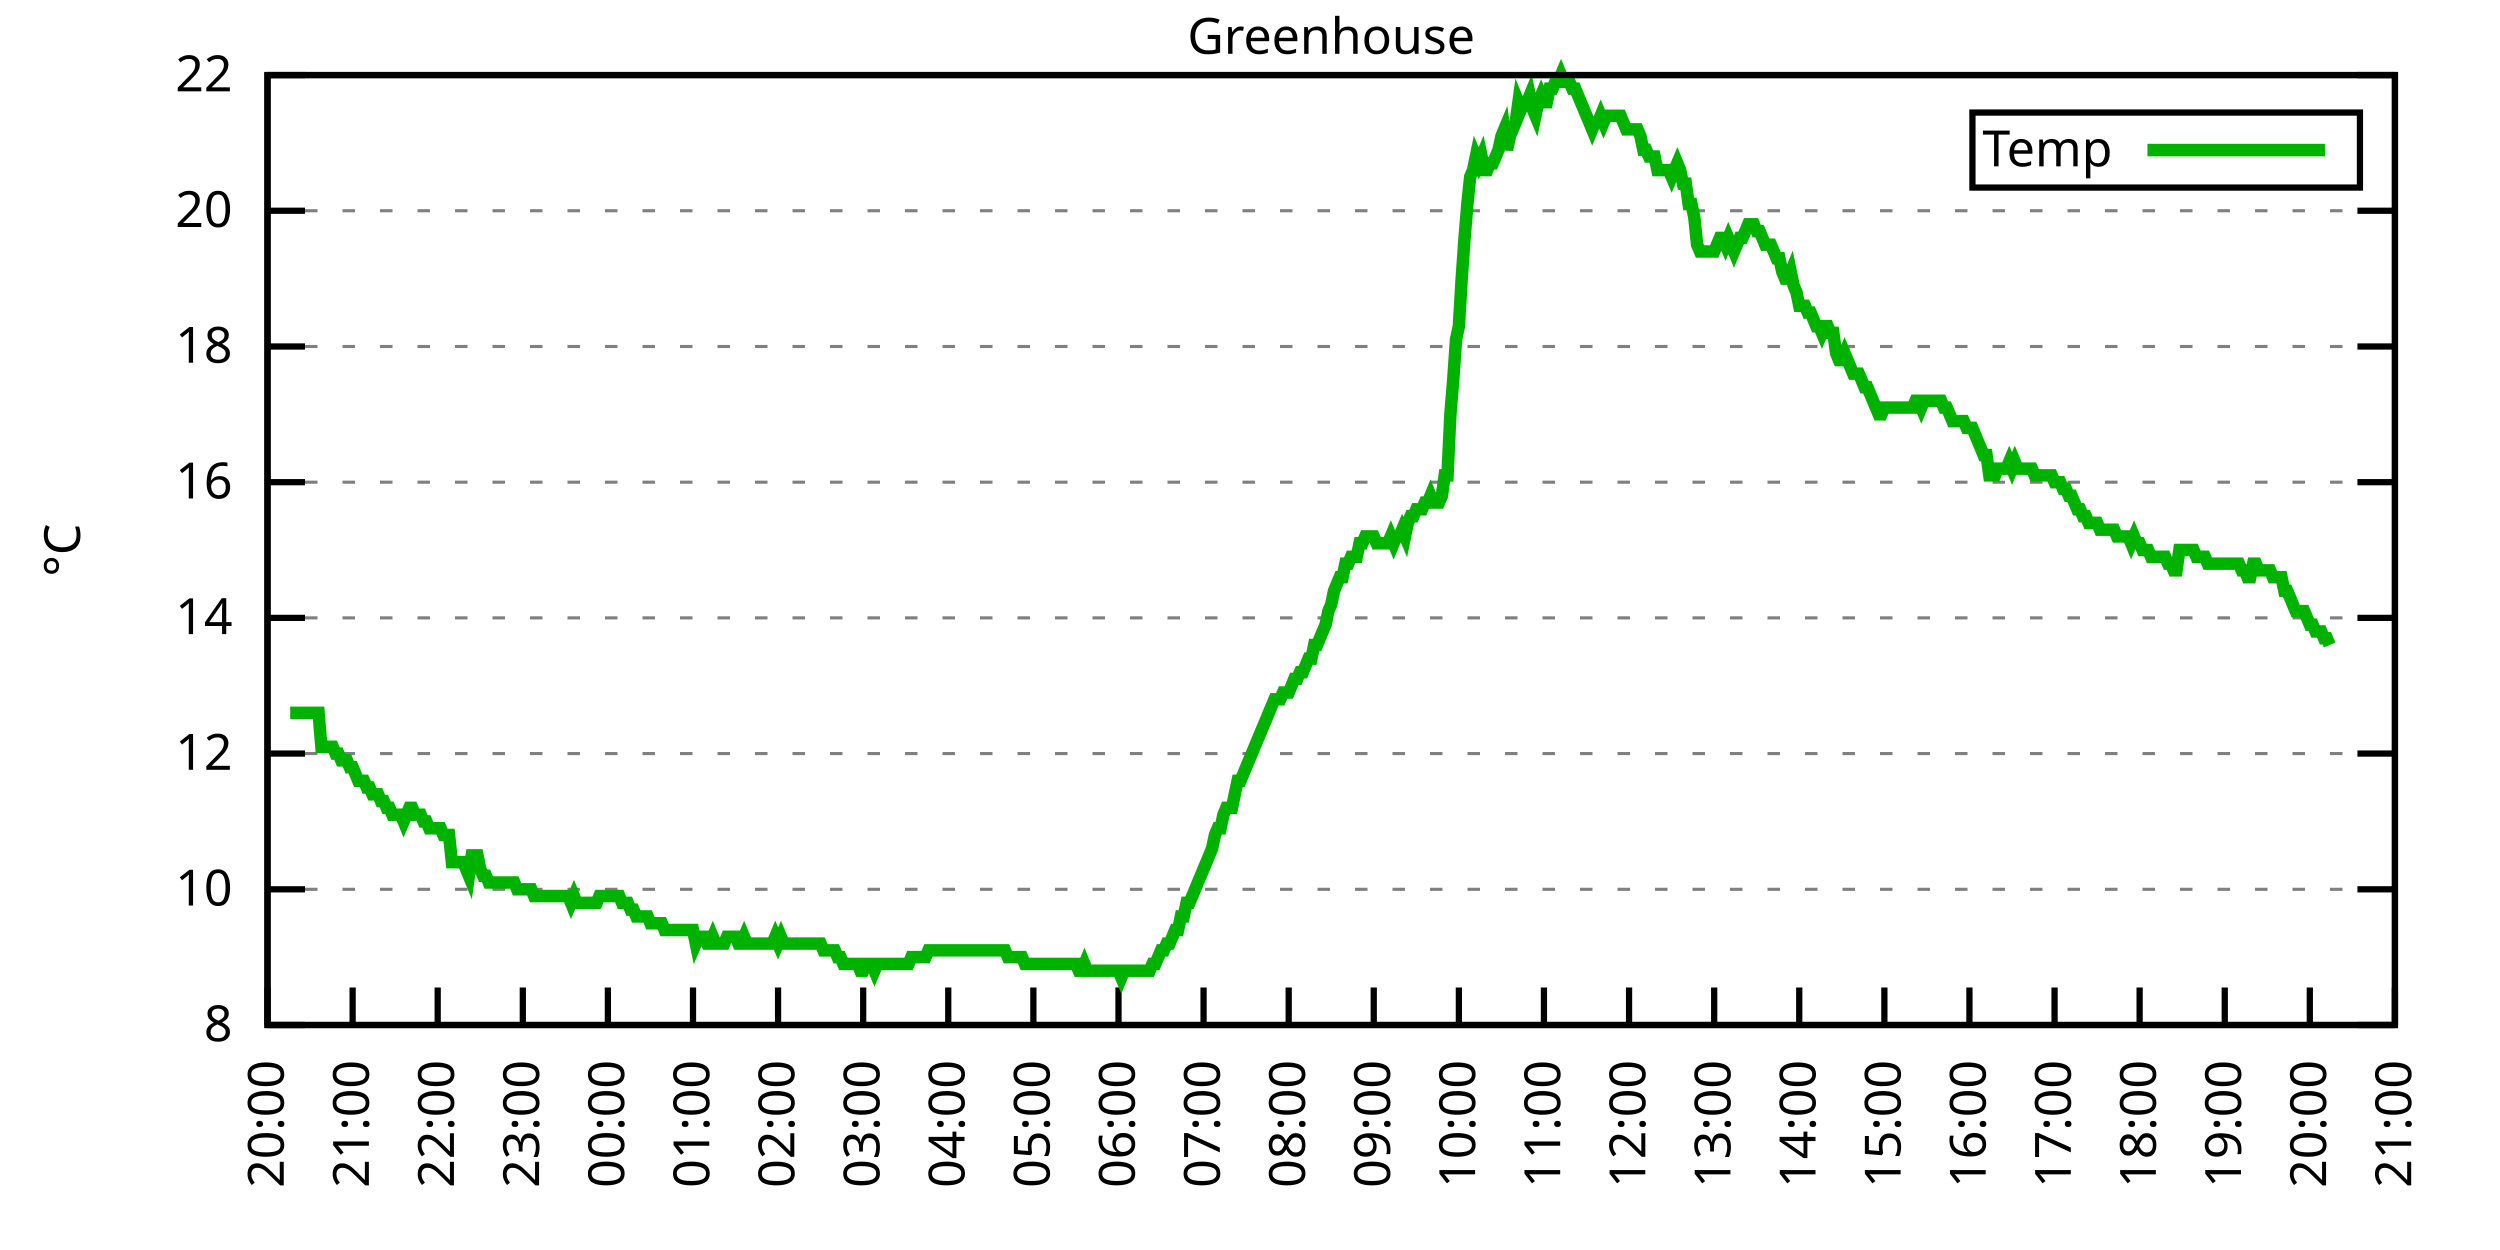
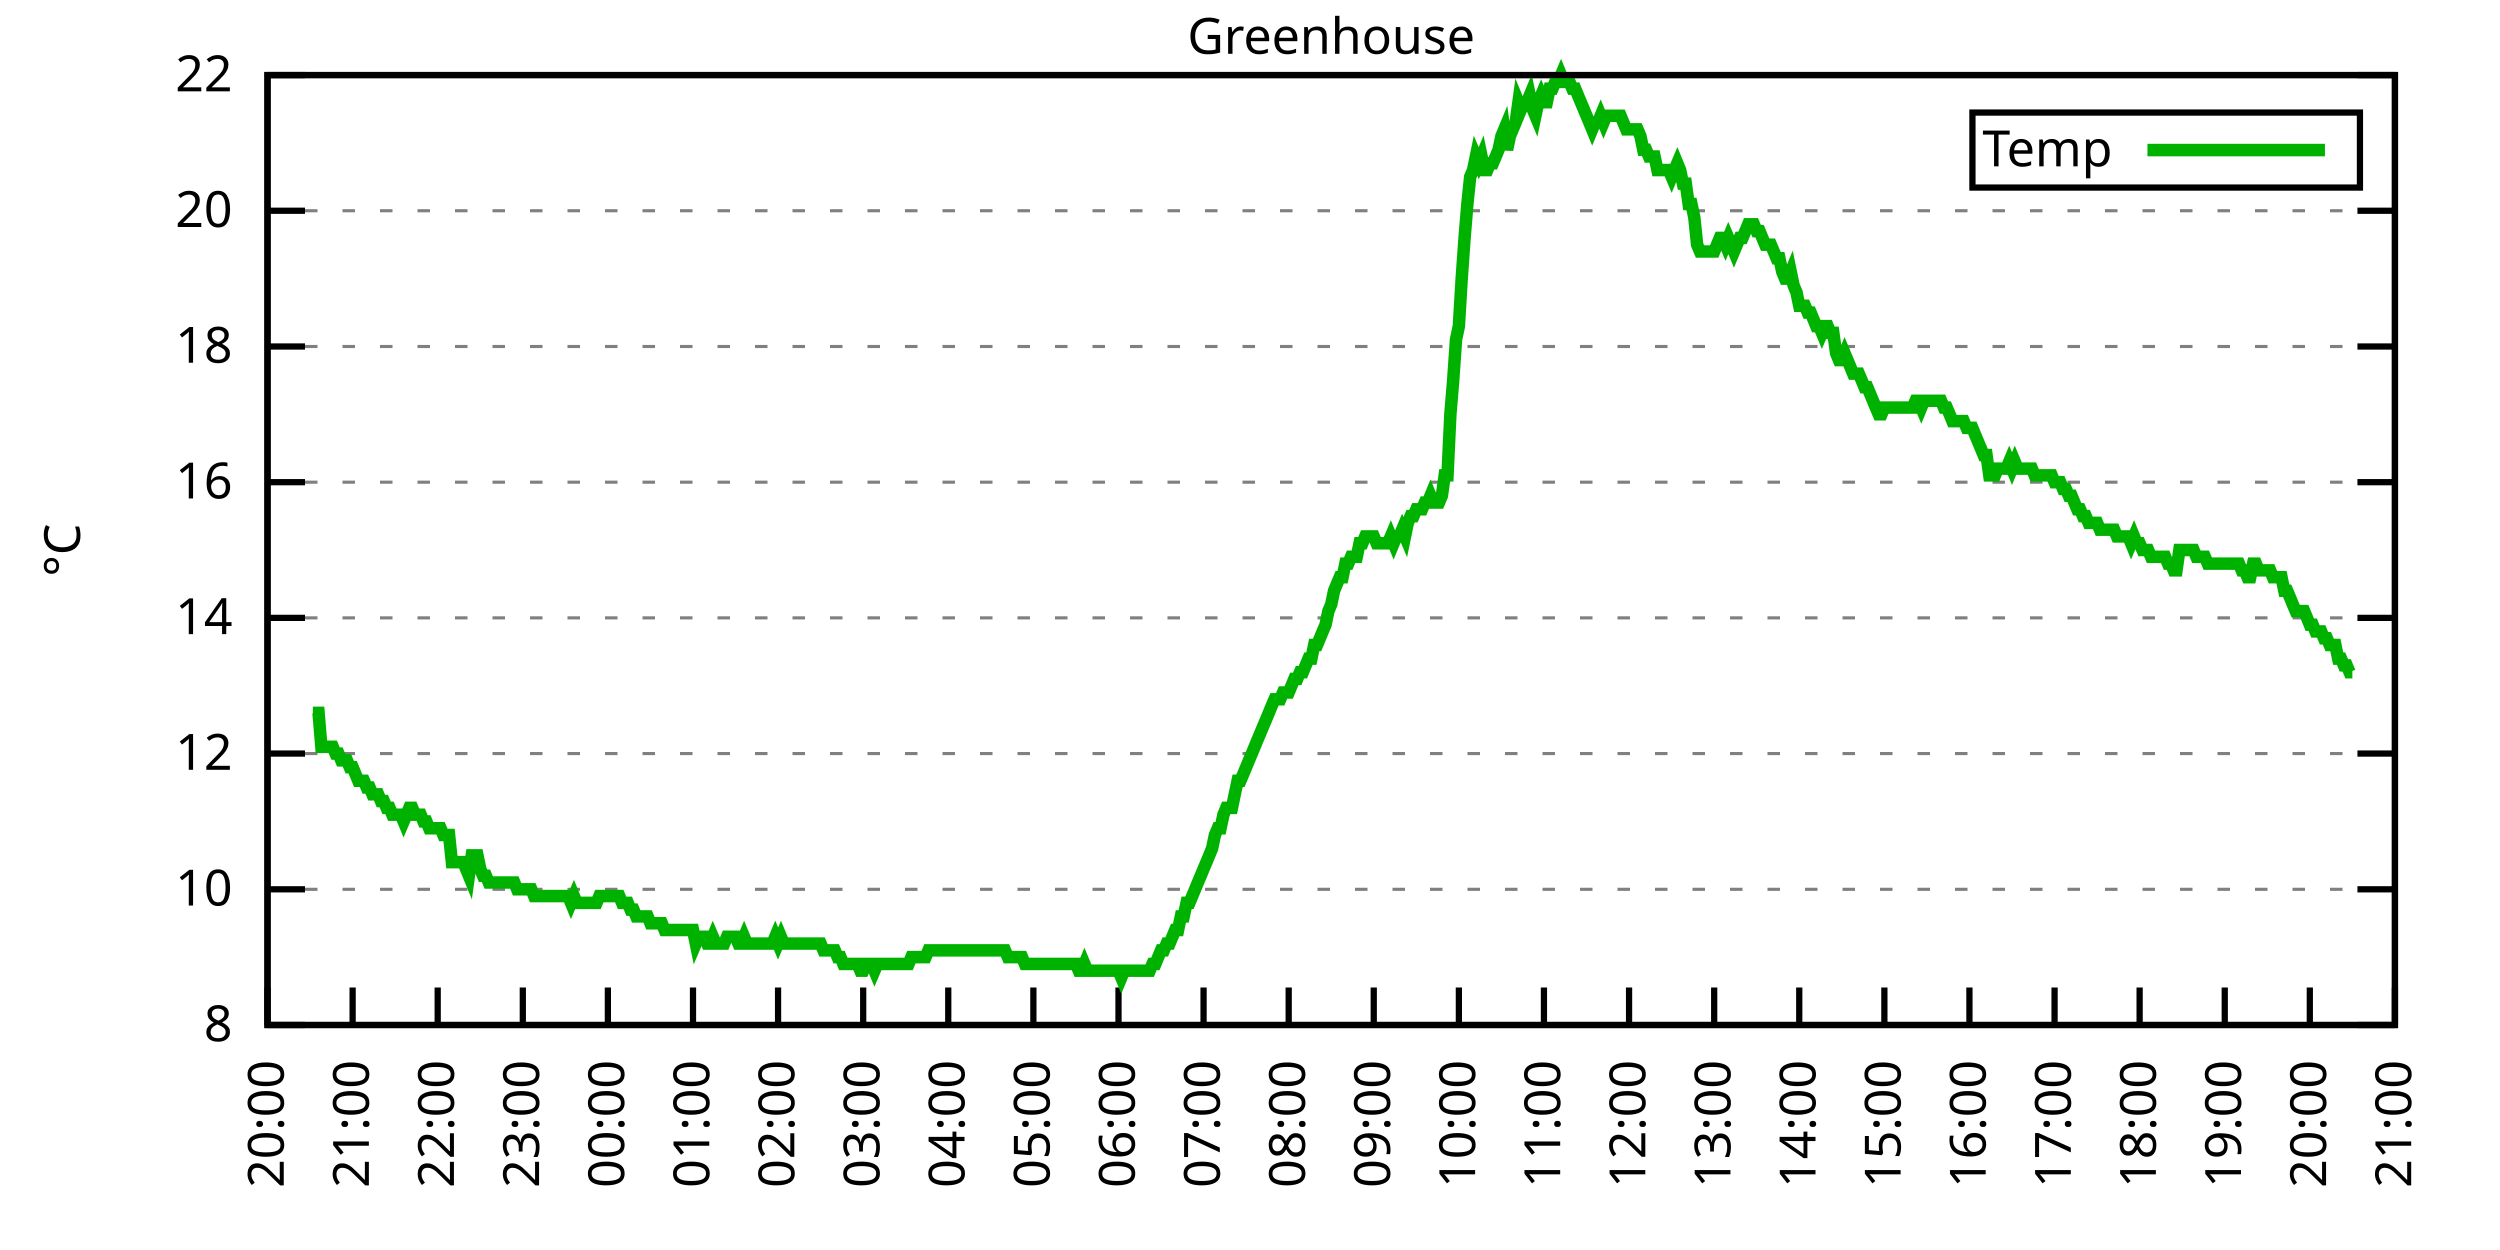
<svg xmlns="http://www.w3.org/2000/svg" xmlns:xlink="http://www.w3.org/1999/xlink" width="400" height="200" viewBox="0 0 400 200">
  <g id="gnuplot_canvas">
    <rect x="0" y="0" width="400" height="200" fill="none" />
    <defs>
      <circle id="gpDot" r="0.5" stroke-width="0.5" stroke="currentColor" />
      <path id="gpPt0" stroke-width="0.333" stroke="currentColor" d="M-1,0 h2 M0,-1 v2" />
      <path id="gpPt1" stroke-width="0.333" stroke="currentColor" d="M-1,-1 L1,1 M1,-1 L-1,1" />
      <path id="gpPt2" stroke-width="0.333" stroke="currentColor" d="M-1,0 L1,0 M0,-1 L0,1 M-1,-1 L1,1 M-1,1 L1,-1" />
      <rect id="gpPt3" stroke-width="0.333" stroke="currentColor" x="-1" y="-1" width="2" height="2" />
      <rect id="gpPt4" stroke-width="0.333" stroke="currentColor" fill="currentColor" x="-1" y="-1" width="2" height="2" />
      <circle id="gpPt5" stroke-width="0.333" stroke="currentColor" cx="0" cy="0" r="1" />
      <use xlink:href="#gpPt5" id="gpPt6" fill="currentColor" stroke="none" />
      <path id="gpPt7" stroke-width="0.333" stroke="currentColor" d="M0,-1.33 L-1.33,0.67 L1.33,0.67 z" />
      <use xlink:href="#gpPt7" id="gpPt8" fill="currentColor" stroke="none" />
      <use xlink:href="#gpPt7" id="gpPt9" stroke="currentColor" transform="rotate(180)" />
      <use xlink:href="#gpPt9" id="gpPt10" fill="currentColor" stroke="none" />
      <use xlink:href="#gpPt3" id="gpPt11" stroke="currentColor" transform="rotate(45)" />
      <use xlink:href="#gpPt11" id="gpPt12" fill="currentColor" stroke="none" />
      <path id="gpPt13" stroke-width="0.333" stroke="currentColor" d="M0,1.330 L1.265,0.411 L0.782,-1.067 L-0.782,-1.076 L-1.265,0.411 z" />
      <use xlink:href="#gpPt13" id="gpPt14" fill="currentColor" stroke="none" />
      <filter id="textbox" filterUnits="objectBoundingBox" x="0" y="0" height="1" width="1">
        <feFlood flood-color="white" flood-opacity="1" result="bgnd" />
        <feComposite in="SourceGraphic" in2="bgnd" operator="atop" />
      </filter>
      <filter id="greybox" filterUnits="objectBoundingBox" x="0" y="0" height="1" width="1">
        <feFlood flood-color="lightgrey" flood-opacity="1" result="grey" />
        <feComposite in="SourceGraphic" in2="grey" operator="atop" />
      </filter>
    </defs>
    <g fill="none" color="white" stroke="currentColor" stroke-width="1.00" stroke-linecap="butt" stroke-linejoin="miter">
</g>
    <g fill="none" color="black" stroke="currentColor" stroke-width="1.00" stroke-linecap="butt" stroke-linejoin="miter">
      <g stroke="none" shape-rendering="crispEdges">
        <polygon fill="rgb(255, 255, 255)" points="42.80,164.00 383.18,164.00 383.18,12.02 42.80,12.02 " />
      </g>
    </g>
    <g fill="none" color="black" stroke="currentColor" stroke-width="1.00" stroke-linecap="butt" stroke-linejoin="miter">
</g>
    <g fill="none" color="black" stroke="black" stroke-width="0.50" stroke-linecap="butt" stroke-linejoin="miter">
</g>
    <g fill="none" color="gray" stroke="currentColor" stroke-width="0.50" stroke-linecap="butt" stroke-linejoin="miter">
      <path stroke="gray" stroke-dasharray="2,4" class="gridline" d="M42.80,164.00 L383.19,164.00  " />
    </g>
    <g fill="none" color="gray" stroke="gray" stroke-width="1.00" stroke-linecap="butt" stroke-linejoin="miter">
</g>
    <g fill="none" color="black" stroke="currentColor" stroke-width="1.00" stroke-linecap="butt" stroke-linejoin="miter">
      <path stroke="black" d="M42.80,164.00 L48.80,164.00 M383.19,164.00 L377.19,164.00  " />
      <g transform="translate(37.20,166.60)" stroke="none" fill="black" font-family="Sans" font-size="8.00" text-anchor="end">
        <text>
          <tspan font-family="Sans"> 8</tspan>
        </text>
      </g>
    </g>
    <g fill="none" color="black" stroke="currentColor" stroke-width="1.00" stroke-linecap="butt" stroke-linejoin="miter">
</g>
    <g fill="none" color="black" stroke="black" stroke-width="0.50" stroke-linecap="butt" stroke-linejoin="miter">
</g>
    <g fill="none" color="gray" stroke="currentColor" stroke-width="0.50" stroke-linecap="butt" stroke-linejoin="miter">
      <path stroke="gray" stroke-dasharray="2,4" class="gridline" d="M42.80,142.29 L383.19,142.29  " />
    </g>
    <g fill="none" color="gray" stroke="gray" stroke-width="1.00" stroke-linecap="butt" stroke-linejoin="miter">
</g>
    <g fill="none" color="black" stroke="currentColor" stroke-width="1.00" stroke-linecap="butt" stroke-linejoin="miter">
      <path stroke="black" d="M42.80,142.29 L48.80,142.29 M383.19,142.29 L377.19,142.29  " />
      <g transform="translate(37.20,144.89)" stroke="none" fill="black" font-family="Sans" font-size="8.00" text-anchor="end">
        <text>
          <tspan font-family="Sans"> 10</tspan>
        </text>
      </g>
    </g>
    <g fill="none" color="black" stroke="currentColor" stroke-width="1.00" stroke-linecap="butt" stroke-linejoin="miter">
</g>
    <g fill="none" color="black" stroke="black" stroke-width="0.50" stroke-linecap="butt" stroke-linejoin="miter">
</g>
    <g fill="none" color="gray" stroke="currentColor" stroke-width="0.50" stroke-linecap="butt" stroke-linejoin="miter">
      <path stroke="gray" stroke-dasharray="2,4" class="gridline" d="M42.80,120.57 L383.19,120.57  " />
    </g>
    <g fill="none" color="gray" stroke="gray" stroke-width="1.00" stroke-linecap="butt" stroke-linejoin="miter">
</g>
    <g fill="none" color="black" stroke="currentColor" stroke-width="1.00" stroke-linecap="butt" stroke-linejoin="miter">
      <path stroke="black" d="M42.80,120.57 L48.80,120.57 M383.19,120.57 L377.19,120.57  " />
      <g transform="translate(37.20,123.17)" stroke="none" fill="black" font-family="Sans" font-size="8.00" text-anchor="end">
        <text>
          <tspan font-family="Sans"> 12</tspan>
        </text>
      </g>
    </g>
    <g fill="none" color="black" stroke="currentColor" stroke-width="1.00" stroke-linecap="butt" stroke-linejoin="miter">
</g>
    <g fill="none" color="black" stroke="black" stroke-width="0.50" stroke-linecap="butt" stroke-linejoin="miter">
</g>
    <g fill="none" color="gray" stroke="currentColor" stroke-width="0.50" stroke-linecap="butt" stroke-linejoin="miter">
      <path stroke="gray" stroke-dasharray="2,4" class="gridline" d="M42.80,98.86 L383.19,98.86  " />
    </g>
    <g fill="none" color="gray" stroke="gray" stroke-width="1.00" stroke-linecap="butt" stroke-linejoin="miter">
</g>
    <g fill="none" color="black" stroke="currentColor" stroke-width="1.00" stroke-linecap="butt" stroke-linejoin="miter">
      <path stroke="black" d="M42.80,98.86 L48.80,98.86 M383.19,98.86 L377.19,98.86  " />
      <g transform="translate(37.20,101.46)" stroke="none" fill="black" font-family="Sans" font-size="8.00" text-anchor="end">
        <text>
          <tspan font-family="Sans"> 14</tspan>
        </text>
      </g>
    </g>
    <g fill="none" color="black" stroke="currentColor" stroke-width="1.00" stroke-linecap="butt" stroke-linejoin="miter">
</g>
    <g fill="none" color="black" stroke="black" stroke-width="0.50" stroke-linecap="butt" stroke-linejoin="miter">
</g>
    <g fill="none" color="gray" stroke="currentColor" stroke-width="0.50" stroke-linecap="butt" stroke-linejoin="miter">
      <path stroke="gray" stroke-dasharray="2,4" class="gridline" d="M42.80,77.15 L383.19,77.15  " />
    </g>
    <g fill="none" color="gray" stroke="gray" stroke-width="1.00" stroke-linecap="butt" stroke-linejoin="miter">
</g>
    <g fill="none" color="black" stroke="currentColor" stroke-width="1.00" stroke-linecap="butt" stroke-linejoin="miter">
      <path stroke="black" d="M42.80,77.15 L48.80,77.15 M383.19,77.15 L377.19,77.15  " />
      <g transform="translate(37.20,79.75)" stroke="none" fill="black" font-family="Sans" font-size="8.00" text-anchor="end">
        <text>
          <tspan font-family="Sans"> 16</tspan>
        </text>
      </g>
    </g>
    <g fill="none" color="black" stroke="currentColor" stroke-width="1.00" stroke-linecap="butt" stroke-linejoin="miter">
</g>
    <g fill="none" color="black" stroke="black" stroke-width="0.50" stroke-linecap="butt" stroke-linejoin="miter">
</g>
    <g fill="none" color="gray" stroke="currentColor" stroke-width="0.50" stroke-linecap="butt" stroke-linejoin="miter">
      <path stroke="gray" stroke-dasharray="2,4" class="gridline" d="M42.80,55.44 L383.19,55.44  " />
    </g>
    <g fill="none" color="gray" stroke="gray" stroke-width="1.00" stroke-linecap="butt" stroke-linejoin="miter">
</g>
    <g fill="none" color="black" stroke="currentColor" stroke-width="1.00" stroke-linecap="butt" stroke-linejoin="miter">
      <path stroke="black" d="M42.80,55.44 L48.80,55.44 M383.19,55.44 L377.19,55.44  " />
      <g transform="translate(37.20,58.04)" stroke="none" fill="black" font-family="Sans" font-size="8.00" text-anchor="end">
        <text>
          <tspan font-family="Sans"> 18</tspan>
        </text>
      </g>
    </g>
    <g fill="none" color="black" stroke="currentColor" stroke-width="1.00" stroke-linecap="butt" stroke-linejoin="miter">
</g>
    <g fill="none" color="black" stroke="black" stroke-width="0.50" stroke-linecap="butt" stroke-linejoin="miter">
</g>
    <g fill="none" color="gray" stroke="currentColor" stroke-width="0.50" stroke-linecap="butt" stroke-linejoin="miter">
      <path stroke="gray" stroke-dasharray="2,4" class="gridline" d="M42.80,33.72 L383.19,33.72  " />
    </g>
    <g fill="none" color="gray" stroke="gray" stroke-width="1.00" stroke-linecap="butt" stroke-linejoin="miter">
</g>
    <g fill="none" color="black" stroke="currentColor" stroke-width="1.00" stroke-linecap="butt" stroke-linejoin="miter">
      <path stroke="black" d="M42.80,33.72 L48.80,33.72 M383.19,33.72 L377.19,33.72  " />
      <g transform="translate(37.20,36.32)" stroke="none" fill="black" font-family="Sans" font-size="8.00" text-anchor="end">
        <text>
          <tspan font-family="Sans"> 20</tspan>
        </text>
      </g>
    </g>
    <g fill="none" color="black" stroke="currentColor" stroke-width="1.00" stroke-linecap="butt" stroke-linejoin="miter">
</g>
    <g fill="none" color="black" stroke="black" stroke-width="0.50" stroke-linecap="butt" stroke-linejoin="miter">
</g>
    <g fill="none" color="gray" stroke="currentColor" stroke-width="0.50" stroke-linecap="butt" stroke-linejoin="miter">
      <path stroke="gray" stroke-dasharray="2,4" class="gridline" d="M42.80,12.01 L383.19,12.01  " />
    </g>
    <g fill="none" color="gray" stroke="gray" stroke-width="1.00" stroke-linecap="butt" stroke-linejoin="miter">
</g>
    <g fill="none" color="black" stroke="currentColor" stroke-width="1.00" stroke-linecap="butt" stroke-linejoin="miter">
      <path stroke="black" d="M42.80,12.01 L48.80,12.01 M383.19,12.01 L377.19,12.01  " />
      <g transform="translate(37.20,14.61)" stroke="none" fill="black" font-family="Sans" font-size="8.00" text-anchor="end">
        <text>
          <tspan font-family="Sans"> 22</tspan>
        </text>
      </g>
    </g>
    <g fill="none" color="black" stroke="currentColor" stroke-width="1.00" stroke-linecap="butt" stroke-linejoin="miter">
      <path stroke="black" d="M42.80,164.00 L42.80,158.00  " />
      <g transform="translate(45.40,169.60) rotate(270.00)" stroke="none" fill="black" font-family="Sans" font-size="8.00" text-anchor="end">
        <text>
          <tspan font-family="Sans">20:00</tspan>
        </text>
      </g>
    </g>
    <g fill="none" color="black" stroke="currentColor" stroke-width="1.00" stroke-linecap="butt" stroke-linejoin="miter">
      <path stroke="black" d="M56.42,164.00 L56.42,158.00  " />
      <g transform="translate(59.02,169.60) rotate(270.00)" stroke="none" fill="black" font-family="Sans" font-size="8.00" text-anchor="end">
        <text>
          <tspan font-family="Sans">21:00</tspan>
        </text>
      </g>
    </g>
    <g fill="none" color="black" stroke="currentColor" stroke-width="1.00" stroke-linecap="butt" stroke-linejoin="miter">
      <path stroke="black" d="M70.03,164.00 L70.03,158.00  " />
      <g transform="translate(72.63,169.60) rotate(270.00)" stroke="none" fill="black" font-family="Sans" font-size="8.00" text-anchor="end">
        <text>
          <tspan font-family="Sans">22:00</tspan>
        </text>
      </g>
    </g>
    <g fill="none" color="black" stroke="currentColor" stroke-width="1.00" stroke-linecap="butt" stroke-linejoin="miter">
      <path stroke="black" d="M83.65,164.00 L83.65,158.00  " />
      <g transform="translate(86.25,169.60) rotate(270.00)" stroke="none" fill="black" font-family="Sans" font-size="8.00" text-anchor="end">
        <text>
          <tspan font-family="Sans">23:00</tspan>
        </text>
      </g>
    </g>
    <g fill="none" color="black" stroke="currentColor" stroke-width="1.00" stroke-linecap="butt" stroke-linejoin="miter">
      <path stroke="black" d="M97.26,164.00 L97.26,158.00  " />
      <g transform="translate(99.86,169.60) rotate(270.00)" stroke="none" fill="black" font-family="Sans" font-size="8.00" text-anchor="end">
        <text>
          <tspan font-family="Sans">00:00</tspan>
        </text>
      </g>
    </g>
    <g fill="none" color="black" stroke="currentColor" stroke-width="1.00" stroke-linecap="butt" stroke-linejoin="miter">
      <path stroke="black" d="M110.88,164.00 L110.88,158.00  " />
      <g transform="translate(113.48,169.60) rotate(270.00)" stroke="none" fill="black" font-family="Sans" font-size="8.00" text-anchor="end">
        <text>
          <tspan font-family="Sans">01:00</tspan>
        </text>
      </g>
    </g>
    <g fill="none" color="black" stroke="currentColor" stroke-width="1.00" stroke-linecap="butt" stroke-linejoin="miter">
      <path stroke="black" d="M124.49,164.00 L124.49,158.00  " />
      <g transform="translate(127.09,169.60) rotate(270.00)" stroke="none" fill="black" font-family="Sans" font-size="8.00" text-anchor="end">
        <text>
          <tspan font-family="Sans">02:00</tspan>
        </text>
      </g>
    </g>
    <g fill="none" color="black" stroke="currentColor" stroke-width="1.00" stroke-linecap="butt" stroke-linejoin="miter">
      <path stroke="black" d="M138.11,164.00 L138.11,158.00  " />
      <g transform="translate(140.71,169.60) rotate(270.00)" stroke="none" fill="black" font-family="Sans" font-size="8.00" text-anchor="end">
        <text>
          <tspan font-family="Sans">03:00</tspan>
        </text>
      </g>
    </g>
    <g fill="none" color="black" stroke="currentColor" stroke-width="1.00" stroke-linecap="butt" stroke-linejoin="miter">
      <path stroke="black" d="M151.72,164.00 L151.72,158.00  " />
      <g transform="translate(154.32,169.60) rotate(270.00)" stroke="none" fill="black" font-family="Sans" font-size="8.00" text-anchor="end">
        <text>
          <tspan font-family="Sans">04:00</tspan>
        </text>
      </g>
    </g>
    <g fill="none" color="black" stroke="currentColor" stroke-width="1.00" stroke-linecap="butt" stroke-linejoin="miter">
      <path stroke="black" d="M165.34,164.00 L165.34,158.00  " />
      <g transform="translate(167.94,169.60) rotate(270.00)" stroke="none" fill="black" font-family="Sans" font-size="8.00" text-anchor="end">
        <text>
          <tspan font-family="Sans">05:00</tspan>
        </text>
      </g>
    </g>
    <g fill="none" color="black" stroke="currentColor" stroke-width="1.00" stroke-linecap="butt" stroke-linejoin="miter">
      <path stroke="black" d="M178.96,164.00 L178.96,158.00  " />
      <g transform="translate(181.56,169.60) rotate(270.00)" stroke="none" fill="black" font-family="Sans" font-size="8.00" text-anchor="end">
        <text>
          <tspan font-family="Sans">06:00</tspan>
        </text>
      </g>
    </g>
    <g fill="none" color="black" stroke="currentColor" stroke-width="1.00" stroke-linecap="butt" stroke-linejoin="miter">
      <path stroke="black" d="M192.57,164.00 L192.57,158.00  " />
      <g transform="translate(195.17,169.60) rotate(270.00)" stroke="none" fill="black" font-family="Sans" font-size="8.00" text-anchor="end">
        <text>
          <tspan font-family="Sans">07:00</tspan>
        </text>
      </g>
    </g>
    <g fill="none" color="black" stroke="currentColor" stroke-width="1.00" stroke-linecap="butt" stroke-linejoin="miter">
      <path stroke="black" d="M206.19,164.00 L206.19,158.00  " />
      <g transform="translate(208.79,169.60) rotate(270.00)" stroke="none" fill="black" font-family="Sans" font-size="8.00" text-anchor="end">
        <text>
          <tspan font-family="Sans">08:00</tspan>
        </text>
      </g>
    </g>
    <g fill="none" color="black" stroke="currentColor" stroke-width="1.00" stroke-linecap="butt" stroke-linejoin="miter">
      <path stroke="black" d="M219.80,164.00 L219.80,158.00  " />
      <g transform="translate(222.40,169.60) rotate(270.00)" stroke="none" fill="black" font-family="Sans" font-size="8.00" text-anchor="end">
        <text>
          <tspan font-family="Sans">09:00</tspan>
        </text>
      </g>
    </g>
    <g fill="none" color="black" stroke="currentColor" stroke-width="1.00" stroke-linecap="butt" stroke-linejoin="miter">
      <path stroke="black" d="M233.42,164.00 L233.42,158.00  " />
      <g transform="translate(236.02,169.60) rotate(270.00)" stroke="none" fill="black" font-family="Sans" font-size="8.00" text-anchor="end">
        <text>
          <tspan font-family="Sans">10:00</tspan>
        </text>
      </g>
    </g>
    <g fill="none" color="black" stroke="currentColor" stroke-width="1.00" stroke-linecap="butt" stroke-linejoin="miter">
      <path stroke="black" d="M247.03,164.00 L247.03,158.00  " />
      <g transform="translate(249.63,169.60) rotate(270.00)" stroke="none" fill="black" font-family="Sans" font-size="8.00" text-anchor="end">
        <text>
          <tspan font-family="Sans">11:00</tspan>
        </text>
      </g>
    </g>
    <g fill="none" color="black" stroke="currentColor" stroke-width="1.00" stroke-linecap="butt" stroke-linejoin="miter">
      <path stroke="black" d="M260.65,164.00 L260.65,158.00  " />
      <g transform="translate(263.25,169.60) rotate(270.00)" stroke="none" fill="black" font-family="Sans" font-size="8.00" text-anchor="end">
        <text>
          <tspan font-family="Sans">12:00</tspan>
        </text>
      </g>
    </g>
    <g fill="none" color="black" stroke="currentColor" stroke-width="1.00" stroke-linecap="butt" stroke-linejoin="miter">
      <path stroke="black" d="M274.27,164.00 L274.27,158.00  " />
      <g transform="translate(276.87,169.60) rotate(270.00)" stroke="none" fill="black" font-family="Sans" font-size="8.00" text-anchor="end">
        <text>
          <tspan font-family="Sans">13:00</tspan>
        </text>
      </g>
    </g>
    <g fill="none" color="black" stroke="currentColor" stroke-width="1.00" stroke-linecap="butt" stroke-linejoin="miter">
      <path stroke="black" d="M287.88,164.00 L287.88,158.00  " />
      <g transform="translate(290.48,169.60) rotate(270.00)" stroke="none" fill="black" font-family="Sans" font-size="8.00" text-anchor="end">
        <text>
          <tspan font-family="Sans">14:00</tspan>
        </text>
      </g>
    </g>
    <g fill="none" color="black" stroke="currentColor" stroke-width="1.00" stroke-linecap="butt" stroke-linejoin="miter">
      <path stroke="black" d="M301.50,164.00 L301.50,158.00  " />
      <g transform="translate(304.10,169.60) rotate(270.00)" stroke="none" fill="black" font-family="Sans" font-size="8.00" text-anchor="end">
        <text>
          <tspan font-family="Sans">15:00</tspan>
        </text>
      </g>
    </g>
    <g fill="none" color="black" stroke="currentColor" stroke-width="1.00" stroke-linecap="butt" stroke-linejoin="miter">
      <path stroke="black" d="M315.11,164.00 L315.11,158.00  " />
      <g transform="translate(317.71,169.60) rotate(270.00)" stroke="none" fill="black" font-family="Sans" font-size="8.00" text-anchor="end">
        <text>
          <tspan font-family="Sans">16:00</tspan>
        </text>
      </g>
    </g>
    <g fill="none" color="black" stroke="currentColor" stroke-width="1.00" stroke-linecap="butt" stroke-linejoin="miter">
      <path stroke="black" d="M328.73,164.00 L328.73,158.00  " />
      <g transform="translate(331.33,169.60) rotate(270.00)" stroke="none" fill="black" font-family="Sans" font-size="8.00" text-anchor="end">
        <text>
          <tspan font-family="Sans">17:00</tspan>
        </text>
      </g>
    </g>
    <g fill="none" color="black" stroke="currentColor" stroke-width="1.00" stroke-linecap="butt" stroke-linejoin="miter">
      <path stroke="black" d="M342.34,164.00 L342.34,158.00  " />
      <g transform="translate(344.94,169.60) rotate(270.00)" stroke="none" fill="black" font-family="Sans" font-size="8.00" text-anchor="end">
        <text>
          <tspan font-family="Sans">18:00</tspan>
        </text>
      </g>
    </g>
    <g fill="none" color="black" stroke="currentColor" stroke-width="1.00" stroke-linecap="butt" stroke-linejoin="miter">
      <path stroke="black" d="M355.96,164.00 L355.96,158.00  " />
      <g transform="translate(358.56,169.60) rotate(270.00)" stroke="none" fill="black" font-family="Sans" font-size="8.00" text-anchor="end">
        <text>
          <tspan font-family="Sans">19:00</tspan>
        </text>
      </g>
    </g>
    <g fill="none" color="black" stroke="currentColor" stroke-width="1.00" stroke-linecap="butt" stroke-linejoin="miter">
      <path stroke="black" d="M369.57,164.00 L369.57,158.00  " />
      <g transform="translate(372.17,169.60) rotate(270.00)" stroke="none" fill="black" font-family="Sans" font-size="8.00" text-anchor="end">
        <text>
          <tspan font-family="Sans">20:00</tspan>
        </text>
      </g>
    </g>
    <g fill="none" color="black" stroke="currentColor" stroke-width="1.00" stroke-linecap="butt" stroke-linejoin="miter">
      <path stroke="black" d="M383.19,164.00 L383.19,158.00  " />
      <g transform="translate(385.79,169.60) rotate(270.00)" stroke="none" fill="black" font-family="Sans" font-size="8.00" text-anchor="end">
        <text>
          <tspan font-family="Sans">21:00</tspan>
        </text>
      </g>
    </g>
    <g fill="none" color="black" stroke="currentColor" stroke-width="1.00" stroke-linecap="butt" stroke-linejoin="miter">
</g>
    <g fill="none" color="black" stroke="currentColor" stroke-width="1.00" stroke-linecap="butt" stroke-linejoin="miter">
      <path stroke="black" d="M42.80,12.01 L42.80,164.00 L383.19,164.00 L383.19,12.01 L42.80,12.01 Z  " />
    </g>
    <g fill="none" color="black" stroke="currentColor" stroke-width="1.00" stroke-linecap="butt" stroke-linejoin="miter">
</g>
    <g fill="none" color="black" stroke="currentColor" stroke-width="1.00" stroke-linecap="butt" stroke-linejoin="miter">
      <path stroke="black" d="M315.59,30.01 L315.59,18.01 L377.59,18.01 L377.59,30.01 L315.59,30.01 Z  " />
    </g>
    <g id="Greenhouse_plot_1">
      <g fill="none" color="white" stroke="black" stroke-width="2.00" stroke-linecap="butt" stroke-linejoin="miter">
</g>
      <g fill="none" color="black" stroke="currentColor" stroke-width="2.00" stroke-linecap="butt" stroke-linejoin="miter">
        <g transform="translate(337.99,26.61)" stroke="none" fill="black" font-family="Sans" font-size="8.00" text-anchor="end">
          <text>
            <tspan font-family="Sans">Temp</tspan>
          </text>
        </g>
      </g>
      <g fill="none" color="black" stroke="currentColor" stroke-width="2.00" stroke-linecap="butt" stroke-linejoin="miter">
-         <path stroke="rgb(  0, 178,   0)" d="M343.59,24.01 L371.99,24.01 M46.43,114.06 L46.88,114.06 L47.34,114.06 L47.79,114.06 L48.25,114.06 L48.70,114.06   L49.15,114.06 L49.61,114.06 L50.06,114.06 L50.52,114.06 L50.97,114.06 L51.42,119.49 L51.88,119.49 L52.33,119.49   L52.78,119.49 L53.24,119.49 L53.69,120.57 L54.15,120.57 L54.60,121.66 L55.05,121.66 L55.51,121.66 L55.96,122.75   L56.42,122.75 L56.87,123.83 L57.32,124.92 L57.78,124.92 L58.23,124.92 L58.68,126.00 L59.14,126.00 L59.59,127.09   L60.05,127.09 L60.50,127.09 L60.95,128.17 L61.41,128.17 L61.86,129.26 L62.32,129.26 L62.77,130.35 L63.22,130.35   L63.68,130.35 L64.13,130.35 L64.58,131.43 L65.04,130.35 L65.49,129.26 L65.95,129.26 L66.40,130.35 L66.85,130.35   L67.31,130.35 L67.76,131.43 L68.22,131.43 L68.67,132.52 L69.12,132.52 L69.58,132.52 L70.03,132.52 L70.49,132.52   L70.94,133.60 L71.39,133.60 L71.85,133.60 L72.30,137.94 L72.75,137.94 L73.21,137.94 L73.66,137.94 L74.12,137.94   L74.57,139.03 L75.02,140.12 L75.48,136.86 L75.93,136.86 L76.39,136.86 L76.84,139.03 L77.29,140.12 L77.75,140.12   L78.20,141.20 L78.65,141.20 L79.11,141.20 L79.56,141.20 L80.02,141.20 L80.47,141.20 L80.92,141.20 L81.38,141.20   L81.83,141.20 L82.29,141.20 L82.74,142.29 L83.19,142.29 L83.65,142.29 L84.10,142.29 L84.55,142.29 L85.01,142.29   L85.46,143.37 L85.92,143.37 L86.37,143.37 L86.82,143.37 L87.28,143.37 L87.73,143.37 L88.19,143.37 L88.64,143.37   L89.09,143.37 L89.55,143.37 L90.00,143.37 L90.45,143.37 L90.91,143.37 L91.36,144.46 L91.82,143.37 L92.27,144.46   L92.72,144.46 L93.18,144.46 L93.63,144.46 L94.09,144.46 L94.54,144.46 L94.99,144.46 L95.45,144.46 L95.90,143.37   L96.35,143.37 L96.81,143.37 L97.26,143.37 L97.72,143.37 L98.17,143.37 L98.62,143.37 L99.08,143.37 L99.53,144.46   L99.99,144.46 L100.44,144.46 L100.89,145.54 L101.35,145.54 L101.80,146.63 L102.25,146.63 L102.71,146.63 L103.16,146.63   L103.62,146.63 L104.07,147.72 L104.52,147.72 L104.98,147.72 L105.43,147.72 L105.89,147.72 L106.34,148.80 L106.79,148.80   L107.25,148.80 L107.70,148.80 L108.15,148.80 L108.61,148.80 L109.06,148.80 L109.52,148.80 L109.97,148.80 L110.42,148.80   L110.88,148.80 L111.33,150.97 L111.79,149.89 L112.24,149.89 L112.69,149.89 L113.15,150.97 L113.60,150.97 L114.05,149.89   L114.51,150.97 L114.96,150.97 L115.42,150.97 L115.87,150.97 L116.32,149.89 L116.78,149.89 L117.23,149.89 L117.69,149.89   L118.14,150.97 L118.59,150.97 L119.05,149.89 L119.50,150.97 L119.96,150.97 L120.41,150.97 L120.86,150.97 L121.32,150.97   L121.77,150.97 L122.22,150.97 L122.68,150.97 L123.13,150.97 L123.59,150.97 L124.04,149.89 L124.49,150.97 L124.95,149.89   L125.40,150.97 L125.86,150.97 L126.31,150.97 L126.76,150.97 L127.22,150.97 L127.67,150.97 L128.12,150.97 L128.58,150.97   L129.03,150.97 L129.49,150.97 L129.94,150.97 L130.39,150.97 L130.85,150.97 L131.30,150.97 L131.76,152.06 L132.21,152.06   L132.66,152.06 L133.12,152.06 L133.57,152.06 L134.02,153.14 L134.48,153.14 L134.93,154.23 L135.39,154.23 L135.84,154.23   L136.29,154.23 L136.75,154.23 L137.20,154.23 L137.66,155.31 L138.11,155.31 L138.56,154.23 L139.02,154.23 L139.47,154.23   L139.92,155.31 L140.38,154.23 L140.83,154.23 L141.29,154.23 L141.74,154.23 L142.19,154.23 L142.65,154.23 L143.10,154.23   L143.56,154.23 L144.01,154.23 L144.46,154.23 L144.92,154.23 L145.37,154.23 L145.82,153.14 L146.28,153.14 L146.73,153.14   L147.19,153.14 L147.64,153.14 L148.09,153.14 L148.55,152.06 L149.00,152.06 L149.46,152.06 L149.91,152.06 L150.36,152.06   L150.82,152.06 L151.27,152.06 L151.72,152.06 L152.18,152.06 L152.63,152.06 L153.09,152.06 L153.54,152.06 L153.99,152.06   L154.45,152.06 L154.90,152.06 L155.36,152.06 L155.81,152.06 L156.26,152.06 L156.72,152.06 L157.17,152.06 L157.62,152.06   L158.08,152.06 L158.53,152.06 L158.99,152.06 L159.44,152.06 L159.89,152.06 L160.35,152.06 L160.80,152.06 L161.26,153.14   L161.71,153.14 L162.16,153.14 L162.62,153.14 L163.07,153.14 L163.52,153.14 L163.98,154.23 L164.43,154.23 L164.89,154.23   L165.34,154.23 L165.79,154.23 L166.25,154.23 L166.70,154.23 L167.16,154.23 L167.61,154.23 L168.06,154.23 L168.52,154.23   L168.97,154.23 L169.43,154.23 L169.88,154.23 L170.33,154.23 L170.79,154.23 L171.24,154.23 L171.69,154.23 L172.15,154.23   L172.60,155.31 L173.06,155.31 L173.51,154.23 L173.96,155.31 L174.42,155.31 L174.87,155.31 L175.33,155.31 L175.78,155.31   L176.23,155.31 L176.69,155.31 L177.14,155.31 L177.59,155.31 L178.05,155.31 L178.50,155.31 L178.96,155.31 L179.41,156.40   L179.86,155.31 L180.32,155.31 L180.77,155.31 L181.23,155.31 L181.68,155.31 L182.13,155.31 L182.59,155.31 L183.04,155.31   L183.49,155.31 L183.95,155.31 L184.40,154.23 L184.86,154.23 L185.31,153.14 L185.76,152.06 L186.22,152.06 L186.67,150.97   L187.13,150.97 L187.58,149.89 L188.03,148.80 L188.49,148.80 L188.94,146.63 L189.39,146.63 L189.85,144.46 L190.30,144.46   L190.76,143.37 L191.21,142.29 L191.66,141.20 L192.12,140.12 L192.57,139.03 L193.03,137.94 L193.48,136.86 L193.93,135.77   L194.39,133.60 L194.84,132.52 L195.29,132.52 L195.75,130.35 L196.20,129.26 L196.66,129.26 L197.11,129.26 L197.56,127.09   L198.02,124.92 L198.47,124.92 L198.93,123.83 L199.38,122.75 L199.83,121.66 L200.29,120.57 L200.74,119.49 L201.19,118.40   L201.65,117.32 L202.10,116.23 L202.56,115.15 L203.01,114.06 L203.46,112.97 L203.92,111.89 L204.37,111.89 L204.83,111.89   L205.28,110.80 L205.73,110.80 L206.19,110.80 L206.64,109.72 L207.09,108.63 L207.55,108.63 L208.00,107.55 L208.46,107.55   L208.91,106.46 L209.36,105.38 L209.82,105.38 L210.27,103.20 L210.73,103.20 L211.18,102.12 L211.63,101.03 L212.09,99.95   L212.54,97.78 L213.00,96.69 L213.45,94.52 L213.90,93.43 L214.36,92.35 L214.81,92.35 L215.26,90.18 L215.72,90.18   L216.17,89.09 L216.63,89.09 L217.08,89.09 L217.53,86.92 L217.99,86.92 L218.44,85.83 L218.90,85.83 L219.35,85.83   L219.80,85.83 L220.26,86.92 L220.71,86.92 L221.16,86.92 L221.62,86.92 L222.07,86.92 L222.53,85.83 L222.98,86.92   L223.43,85.83 L223.89,85.83 L224.34,84.75 L224.80,85.83 L225.25,83.66 L225.70,82.58 L226.16,82.58 L226.61,81.49   L227.06,81.49 L227.52,81.49 L227.97,80.41 L228.43,80.41 L228.88,79.32 L229.33,80.41 L229.79,80.41 L230.24,80.41   L230.70,79.32 L231.15,76.06 L231.60,76.06 L232.06,66.29 L232.51,60.86 L232.96,54.35 L233.42,52.18 L233.87,44.58   L234.33,38.07 L234.78,32.64 L235.23,28.29 L235.69,27.21 L236.14,25.04 L236.60,26.12 L237.05,25.04 L237.50,27.21   L237.96,27.21 L238.41,26.12 L238.86,26.12 L239.32,25.04 L239.77,23.95 L240.23,21.78 L240.68,20.70 L241.13,23.95   L241.59,21.78 L242.04,20.70 L242.50,19.61 L242.95,16.35 L243.40,17.44 L243.86,16.35 L244.31,16.35 L244.76,15.27   L245.22,17.44 L245.67,18.52 L246.13,16.35 L246.58,15.27 L247.03,16.35 L247.49,16.35 L247.94,14.18 L248.40,14.18   L248.85,13.10 L249.30,13.10 L249.76,12.01 L250.21,13.10 L250.66,13.10 L251.12,13.10 L251.57,14.18 L252.03,14.18   L252.48,15.27 L252.93,16.35 L253.39,17.44 L253.84,18.52 L254.30,19.61 L254.75,20.70 L255.20,19.61 L255.66,19.61   L256.11,18.52 L256.56,19.61 L257.02,18.52 L257.47,18.52 L257.93,18.52 L258.38,18.52 L258.83,18.52 L259.29,18.52   L259.74,19.61 L260.20,20.70 L260.65,20.70 L261.10,20.70 L261.56,20.70 L262.01,20.70 L262.47,21.78 L262.92,23.95   L263.37,23.95 L263.83,25.04 L264.28,25.04 L264.73,25.04 L265.19,27.21 L265.64,27.21 L266.10,27.21 L266.55,27.21   L267.00,27.21 L267.46,28.29 L267.91,27.21 L268.37,26.12 L268.82,27.21 L269.27,29.38 L269.73,29.38 L270.18,32.64   L270.63,32.64 L271.09,34.81 L271.54,39.15 L272.00,40.24 L272.45,40.24 L272.90,40.24 L273.36,40.24 L273.81,40.24   L274.27,40.24 L274.72,39.15 L275.17,38.07 L275.63,38.07 L276.08,39.15 L276.53,38.07 L276.99,39.15 L277.44,40.24   L277.90,39.15 L278.35,38.07 L278.80,38.07 L279.26,36.98 L279.71,35.89 L280.17,35.89 L280.62,35.89 L281.07,36.98   L281.53,36.98 L281.98,38.07 L282.43,39.15 L282.89,39.15 L283.34,39.15 L283.80,40.24 L284.25,41.32 L284.70,41.32   L285.16,43.49 L285.61,44.58 L286.07,44.58 L286.52,43.49 L286.97,45.66 L287.43,46.75 L287.88,48.92 L288.33,48.92   L288.79,48.92 L289.24,50.01 L289.70,50.01 L290.15,51.09 L290.60,52.18 L291.06,52.18 L291.51,53.26 L291.97,52.18   L292.42,52.18 L292.87,53.26 L293.33,53.26 L293.78,56.52 L294.23,57.61 L294.69,57.61 L295.14,56.52 L295.60,57.61   L296.05,58.69 L296.50,59.78 L296.96,59.78 L297.41,59.78 L297.87,60.86 L298.32,61.95 L298.77,61.95 L299.23,63.04   L299.68,64.12 L300.13,65.21 L300.59,66.29 L301.04,66.29 L301.50,65.21 L301.95,65.21 L302.40,65.21 L302.86,65.21   L303.31,65.21 L303.77,65.21 L304.22,65.21 L304.67,65.21 L305.13,65.21 L305.58,65.21 L306.03,65.21 L306.49,64.12   L306.94,64.12 L307.40,65.21 L307.85,64.12 L308.30,64.12 L308.76,64.12 L309.21,64.12 L309.67,64.12 L310.12,64.12   L310.57,64.12 L311.03,65.21 L311.48,65.21 L311.94,66.29 L312.39,67.38 L312.84,67.38 L313.30,67.38 L313.75,67.38   L314.20,67.38 L314.66,68.46 L315.11,68.46 L315.57,68.46 L316.02,69.55 L316.47,70.63 L316.93,71.72 L317.38,72.81   L317.84,72.81 L318.29,76.06 L318.74,76.06 L319.20,76.06 L319.65,74.98 L320.10,74.98 L320.56,74.98 L321.01,74.98   L321.47,73.89 L321.92,74.98 L322.37,73.89 L322.83,74.98 L323.28,74.98 L323.74,74.98 L324.19,74.98 L324.64,74.98   L325.10,74.98 L325.55,76.06 L326.00,76.06 L326.46,76.06 L326.91,76.06 L327.37,76.06 L327.82,76.06 L328.27,76.06   L328.73,77.15 L329.18,77.15 L329.64,77.15 L330.09,78.23 L330.54,78.23 L331.00,79.32 L331.45,79.32 L331.90,80.41   L332.36,81.49 L332.81,81.49 L333.27,82.58 L333.72,82.58 L334.17,83.66 L334.63,83.66 L335.08,83.66 L335.54,83.66   L335.99,84.75 L336.44,84.75 L336.90,84.75 L337.35,84.75 L337.80,84.75 L338.26,84.75 L338.71,85.83 L339.17,85.83   L339.62,85.83 L340.07,85.83 L340.53,85.83 L340.98,86.92 L341.44,85.83 L341.89,86.92 L342.34,86.92 L342.80,88.00   L343.25,88.00 L343.70,88.00 L344.16,89.09 L344.61,89.09 L345.07,89.09 L345.52,89.09 L345.97,89.09 L346.43,89.09   L346.88,90.18 L347.34,90.18 L347.79,91.26 L348.24,91.26 L348.70,88.00 L349.15,88.00 L349.60,88.00 L350.06,88.00   L350.51,88.00 L350.97,88.00 L351.42,89.09 L351.87,89.09 L352.33,89.09 L352.78,89.09 L353.24,90.18 L353.69,90.18   L354.14,90.18 L354.60,90.18 L355.05,90.18 L355.50,90.18 L355.96,90.18 L356.41,90.18 L356.87,90.18 L357.32,90.18   L357.77,90.18 L358.23,90.18 L358.68,91.26 L359.14,91.26 L359.59,92.35 L360.04,92.35 L360.50,90.18 L360.95,90.18   L361.41,91.26 L361.86,91.26 L362.31,91.26 L362.77,91.26 L363.22,91.26 L363.67,92.35 L364.13,92.35 L364.58,92.35   L365.04,92.35 L365.49,94.52 L365.94,94.52 L366.40,95.60 L366.85,96.69 L367.31,97.78 L367.76,97.78 L368.21,97.78   L368.67,97.78 L369.12,98.86 L369.57,99.95 L370.03,99.95 L370.48,101.03 L370.94,101.03 L371.39,101.03 L371.84,102.12   L372.30,102.12 L372.75,103.20  " />
+         <path stroke="rgb(  0, 178,   0)" d="M343.59,24.01 L371.99,24.01 M50.06,114.06 L50.52,114.06 L50.97,114.06 L51.42,119.49 L51.88,119.49 L52.33,119.49   L52.78,119.49 L53.24,119.49 L53.69,120.57 L54.15,120.57 L54.60,121.66 L55.05,121.66 L55.51,121.66 L55.96,122.75   L56.42,122.75 L56.87,123.83 L57.32,124.92 L57.78,124.92 L58.23,124.92 L58.68,126.00 L59.14,126.00 L59.59,127.09   L60.05,127.09 L60.50,127.09 L60.95,128.17 L61.41,128.17 L61.86,129.26 L62.32,129.26 L62.77,130.35 L63.22,130.35   L63.68,130.35 L64.13,130.35 L64.58,131.43 L65.04,130.35 L65.49,129.26 L65.95,129.26 L66.40,130.35 L66.85,130.35   L67.31,130.35 L67.76,131.43 L68.22,131.43 L68.67,132.52 L69.12,132.52 L69.58,132.52 L70.03,132.52 L70.49,132.52   L70.94,133.60 L71.39,133.60 L71.85,133.60 L72.30,137.94 L72.75,137.94 L73.21,137.94 L73.66,137.94 L74.12,137.94   L74.57,139.03 L75.02,140.12 L75.48,136.86 L75.93,136.86 L76.39,136.86 L76.84,139.03 L77.29,140.12 L77.75,140.12   L78.20,141.20 L78.65,141.20 L79.11,141.20 L79.56,141.20 L80.02,141.20 L80.47,141.20 L80.92,141.20 L81.38,141.20   L81.83,141.20 L82.29,141.20 L82.74,142.29 L83.19,142.29 L83.65,142.29 L84.10,142.29 L84.55,142.29 L85.01,142.29   L85.46,143.37 L85.92,143.37 L86.37,143.37 L86.82,143.37 L87.28,143.37 L87.73,143.37 L88.19,143.37 L88.64,143.37   L89.09,143.37 L89.55,143.37 L90.00,143.37 L90.45,143.37 L90.91,143.37 L91.36,144.46 L91.82,143.37 L92.27,144.46   L92.72,144.46 L93.18,144.46 L93.63,144.46 L94.09,144.46 L94.54,144.46 L94.99,144.46 L95.45,144.46 L95.90,143.37   L96.35,143.37 L96.81,143.37 L97.26,143.37 L97.72,143.37 L98.17,143.37 L98.62,143.37 L99.08,143.37 L99.53,144.46   L99.99,144.46 L100.44,144.46 L100.89,145.54 L101.35,145.54 L101.80,146.63 L102.25,146.63 L102.71,146.63 L103.16,146.63   L103.62,146.63 L104.07,147.72 L104.52,147.72 L104.98,147.72 L105.43,147.72 L105.89,147.72 L106.34,148.80 L106.79,148.80   L107.25,148.80 L107.70,148.80 L108.15,148.80 L108.61,148.80 L109.06,148.80 L109.52,148.80 L109.97,148.80 L110.42,148.80   L110.88,148.80 L111.33,150.97 L111.79,149.89 L112.24,149.89 L112.69,149.89 L113.15,150.97 L113.60,150.97 L114.05,149.89   L114.51,150.97 L114.96,150.97 L115.42,150.97 L115.87,150.97 L116.32,149.89 L116.78,149.89 L117.23,149.89 L117.69,149.89   L118.14,150.97 L118.59,150.97 L119.05,149.89 L119.50,150.97 L119.96,150.97 L120.41,150.97 L120.86,150.97 L121.32,150.97   L121.77,150.97 L122.22,150.97 L122.68,150.97 L123.13,150.97 L123.59,150.97 L124.04,149.89 L124.49,150.97 L124.95,149.89   L125.40,150.97 L125.86,150.97 L126.31,150.97 L126.76,150.97 L127.22,150.97 L127.67,150.97 L128.12,150.97 L128.58,150.97   L129.03,150.97 L129.49,150.97 L129.94,150.97 L130.39,150.97 L130.85,150.97 L131.30,150.97 L131.76,152.06 L132.21,152.06   L132.66,152.06 L133.12,152.06 L133.57,152.06 L134.02,153.14 L134.48,153.14 L134.93,154.23 L135.39,154.23 L135.84,154.23   L136.29,154.23 L136.75,154.23 L137.20,154.23 L137.66,155.31 L138.11,155.31 L138.56,154.23 L139.02,154.23 L139.47,154.23   L139.92,155.31 L140.38,154.23 L140.83,154.23 L141.29,154.23 L141.74,154.23 L142.19,154.23 L142.65,154.23 L143.10,154.23   L143.56,154.23 L144.01,154.23 L144.46,154.23 L144.92,154.23 L145.37,154.23 L145.82,153.14 L146.28,153.14 L146.73,153.14   L147.19,153.14 L147.64,153.14 L148.09,153.14 L148.55,152.06 L149.00,152.06 L149.46,152.06 L149.91,152.06 L150.36,152.06   L150.82,152.06 L151.27,152.06 L151.72,152.06 L152.18,152.06 L152.63,152.06 L153.09,152.06 L153.54,152.06 L153.99,152.06   L154.45,152.06 L154.90,152.06 L155.36,152.06 L155.81,152.06 L156.26,152.06 L156.72,152.06 L157.17,152.06 L157.62,152.06   L158.08,152.06 L158.53,152.06 L158.99,152.06 L159.44,152.06 L159.89,152.06 L160.35,152.06 L160.80,152.06 L161.26,153.14   L161.71,153.14 L162.16,153.14 L162.62,153.14 L163.07,153.14 L163.52,153.14 L163.98,154.23 L164.43,154.23 L164.89,154.23   L165.34,154.23 L165.79,154.23 L166.25,154.23 L166.70,154.23 L167.16,154.23 L167.61,154.23 L168.06,154.23 L168.52,154.23   L168.97,154.23 L169.43,154.23 L169.88,154.23 L170.33,154.23 L170.79,154.23 L171.24,154.23 L171.69,154.23 L172.15,154.23   L172.60,155.31 L173.06,155.31 L173.51,154.23 L173.96,155.31 L174.42,155.31 L174.87,155.31 L175.33,155.31 L175.78,155.31   L176.23,155.31 L176.69,155.31 L177.14,155.31 L177.59,155.31 L178.05,155.31 L178.50,155.31 L178.96,155.31 L179.41,156.40   L179.86,155.31 L180.32,155.31 L180.77,155.31 L181.23,155.31 L181.68,155.31 L182.13,155.31 L182.59,155.31 L183.04,155.31   L183.49,155.31 L183.95,155.31 L184.40,154.23 L184.86,154.23 L185.31,153.14 L185.76,152.06 L186.22,152.06 L186.67,150.97   L187.13,150.97 L187.58,149.89 L188.03,148.80 L188.49,148.80 L188.94,146.63 L189.39,146.63 L189.85,144.46 L190.30,144.46   L190.76,143.37 L191.21,142.29 L191.66,141.20 L192.12,140.12 L192.57,139.03 L193.03,137.94 L193.48,136.86 L193.93,135.77   L194.39,133.60 L194.84,132.52 L195.29,132.52 L195.75,130.35 L196.20,129.26 L196.66,129.26 L197.11,129.26 L197.56,127.09   L198.02,124.92 L198.47,124.92 L198.93,123.83 L199.38,122.75 L199.83,121.66 L200.29,120.57 L200.74,119.49 L201.19,118.40   L201.65,117.32 L202.10,116.23 L202.56,115.15 L203.01,114.06 L203.46,112.97 L203.92,111.89 L204.37,111.89 L204.83,111.89   L205.28,110.80 L205.73,110.80 L206.19,110.80 L206.64,109.72 L207.09,108.63 L207.55,108.63 L208.00,107.55 L208.46,107.55   L208.91,106.46 L209.36,105.38 L209.82,105.38 L210.27,103.20 L210.73,103.20 L211.18,102.12 L211.63,101.03 L212.09,99.95   L212.54,97.78 L213.00,96.69 L213.45,94.52 L213.90,93.43 L214.36,92.35 L214.81,92.35 L215.26,90.18 L215.72,90.18   L216.17,89.09 L216.63,89.09 L217.08,89.09 L217.53,86.92 L217.99,86.92 L218.44,85.83 L218.90,85.83 L219.35,85.83   L219.80,85.83 L220.26,86.92 L220.71,86.92 L221.16,86.92 L221.62,86.92 L222.07,86.92 L222.53,85.83 L222.98,86.92   L223.43,85.83 L223.89,85.83 L224.34,84.75 L224.80,85.83 L225.25,83.66 L225.70,82.58 L226.16,82.58 L226.61,81.49   L227.06,81.49 L227.52,81.49 L227.97,80.41 L228.43,80.41 L228.88,79.32 L229.33,80.41 L229.79,80.41 L230.24,80.41   L230.70,79.32 L231.15,76.06 L231.60,76.06 L232.06,66.29 L232.51,60.86 L232.96,54.35 L233.42,52.18 L233.87,44.58   L234.33,38.07 L234.78,32.64 L235.23,28.29 L235.69,27.21 L236.14,25.04 L236.60,26.12 L237.05,25.04 L237.50,27.21   L237.96,27.21 L238.41,26.12 L238.86,26.12 L239.32,25.04 L239.77,23.95 L240.23,21.78 L240.68,20.70 L241.13,23.95   L241.59,21.78 L242.04,20.70 L242.50,19.61 L242.95,16.35 L243.40,17.44 L243.86,16.35 L244.31,16.35 L244.76,15.27   L245.22,17.44 L245.67,18.52 L246.13,16.35 L246.58,15.27 L247.03,16.35 L247.49,16.35 L247.94,14.18 L248.40,14.18   L248.85,13.10 L249.30,13.10 L249.76,12.01 L250.21,13.10 L250.66,13.10 L251.12,13.10 L251.57,14.18 L252.03,14.18   L252.48,15.27 L252.93,16.35 L253.39,17.44 L253.84,18.52 L254.30,19.61 L254.75,20.70 L255.20,19.61 L255.66,19.61   L256.11,18.52 L256.56,19.61 L257.02,18.52 L257.47,18.52 L257.93,18.52 L258.38,18.52 L258.83,18.52 L259.29,18.52   L259.74,19.61 L260.20,20.70 L260.65,20.70 L261.10,20.70 L261.56,20.70 L262.01,20.70 L262.47,21.78 L262.92,23.95   L263.37,23.95 L263.83,25.04 L264.28,25.04 L264.73,25.04 L265.19,27.21 L265.64,27.21 L266.10,27.21 L266.55,27.21   L267.00,27.21 L267.46,28.29 L267.91,27.21 L268.37,26.12 L268.82,27.21 L269.27,29.38 L269.73,29.38 L270.18,32.64   L270.63,32.64 L271.09,34.81 L271.54,39.15 L272.00,40.24 L272.45,40.24 L272.90,40.24 L273.36,40.24 L273.81,40.24   L274.27,40.24 L274.72,39.15 L275.17,38.07 L275.63,38.07 L276.08,39.15 L276.53,38.07 L276.99,39.15 L277.44,40.24   L277.90,39.15 L278.35,38.07 L278.80,38.07 L279.26,36.98 L279.71,35.89 L280.17,35.89 L280.62,35.89 L281.07,36.98   L281.53,36.98 L281.98,38.07 L282.43,39.15 L282.89,39.15 L283.34,39.15 L283.80,40.24 L284.25,41.32 L284.70,41.32   L285.16,43.49 L285.61,44.58 L286.07,44.58 L286.52,43.49 L286.97,45.66 L287.43,46.75 L287.88,48.92 L288.33,48.92   L288.79,48.92 L289.24,50.01 L289.70,50.01 L290.15,51.09 L290.60,52.18 L291.06,52.18 L291.51,53.26 L291.97,52.18   L292.42,52.18 L292.87,53.26 L293.33,53.26 L293.78,56.52 L294.23,57.61 L294.69,57.61 L295.14,56.52 L295.60,57.61   L296.05,58.69 L296.50,59.78 L296.96,59.78 L297.41,59.78 L297.87,60.86 L298.32,61.95 L298.77,61.95 L299.23,63.04   L299.68,64.12 L300.13,65.21 L300.59,66.29 L301.04,66.29 L301.50,65.21 L301.95,65.21 L302.40,65.21 L302.86,65.21   L303.31,65.21 L303.77,65.21 L304.22,65.21 L304.67,65.21 L305.13,65.21 L305.58,65.21 L306.03,65.21 L306.49,64.12   L306.94,64.12 L307.40,65.21 L307.85,64.12 L308.30,64.12 L308.76,64.12 L309.21,64.12 L309.67,64.12 L310.12,64.12   L310.57,64.12 L311.03,65.21 L311.48,65.21 L311.94,66.29 L312.39,67.38 L312.84,67.38 L313.30,67.38 L313.75,67.38   L314.20,67.38 L314.66,68.46 L315.11,68.46 L315.57,68.46 L316.02,69.55 L316.47,70.63 L316.93,71.72 L317.38,72.81   L317.84,72.81 L318.29,76.06 L318.74,76.06 L319.20,76.06 L319.65,74.98 L320.10,74.98 L320.56,74.98 L321.01,74.98   L321.47,73.89 L321.92,74.98 L322.37,73.89 L322.83,74.98 L323.28,74.98 L323.74,74.98 L324.19,74.98 L324.64,74.98   L325.10,74.98 L325.55,76.06 L326.00,76.06 L326.46,76.06 L326.91,76.06 L327.37,76.06 L327.82,76.06 L328.27,76.06   L328.73,77.15 L329.18,77.15 L329.64,77.15 L330.09,78.23 L330.54,78.23 L331.00,79.32 L331.45,79.32 L331.90,80.41   L332.36,81.49 L332.81,81.49 L333.27,82.58 L333.72,82.58 L334.17,83.66 L334.63,83.66 L335.08,83.66 L335.54,83.66   L335.99,84.75 L336.44,84.75 L336.90,84.75 L337.35,84.75 L337.80,84.75 L338.26,84.75 L338.71,85.83 L339.17,85.83   L339.62,85.83 L340.07,85.83 L340.53,85.83 L340.98,86.92 L341.44,85.83 L341.89,86.92 L342.34,86.92 L342.80,88.00   L343.25,88.00 L343.70,88.00 L344.16,89.09 L344.61,89.09 L345.07,89.09 L345.52,89.09 L345.97,89.09 L346.43,89.09   L346.88,90.18 L347.34,90.18 L347.79,91.26 L348.24,91.26 L348.70,88.00 L349.15,88.00 L349.60,88.00 L350.06,88.00   L350.51,88.00 L350.97,88.00 L351.42,89.09 L351.87,89.09 L352.33,89.09 L352.78,89.09 L353.24,90.18 L353.69,90.18   L354.14,90.18 L354.60,90.18 L355.05,90.18 L355.50,90.18 L355.96,90.18 L356.41,90.18 L356.87,90.18 L357.32,90.18   L357.77,90.18 L358.23,90.18 L358.68,91.26 L359.14,91.26 L359.59,92.35 L360.04,92.35 L360.50,90.18 L360.95,90.18   L361.41,91.26 L361.86,91.26 L362.31,91.26 L362.77,91.26 L363.22,91.26 L363.67,92.35 L364.13,92.35 L364.58,92.35   L365.04,92.35 L365.49,94.52 L365.94,94.52 L366.40,95.60 L366.85,96.69 L367.31,97.78 L367.76,97.78 L368.21,97.78   L368.67,97.78 L369.12,98.86 L369.57,99.95 L370.03,99.95 L370.48,101.03 L370.94,101.03 L371.39,101.03 L371.84,102.12   L372.30,102.12 L372.75,103.20 L373.21,103.20 L373.66,103.20 L374.11,105.38 L374.57,105.38 L375.02,106.46 L375.47,106.46   L375.93,107.55 L376.38,107.55  " />
      </g>
    </g>
    <g fill="none" color="black" stroke="currentColor" stroke-width="2.00" stroke-linecap="butt" stroke-linejoin="miter">
</g>
    <g fill="none" color="black" stroke="black" stroke-width="1.00" stroke-linecap="butt" stroke-linejoin="miter">
</g>
    <g fill="none" color="black" stroke="currentColor" stroke-width="1.00" stroke-linecap="butt" stroke-linejoin="miter">
      <path stroke="black" d="M42.80,12.01 L42.80,164.00 L383.19,164.00 L383.19,12.01 L42.80,12.01 Z  " />
      <g transform="translate(12.80,88.01) rotate(270.00)" stroke="none" fill="black" font-family="Sans" font-size="8.00" text-anchor="middle">
        <text>
          <tspan font-family="Sans">°C</tspan>
        </text>
      </g>
    </g>
    <g fill="none" color="black" stroke="currentColor" stroke-width="1.00" stroke-linecap="butt" stroke-linejoin="miter">
</g>
    <g fill="none" color="black" stroke="currentColor" stroke-width="1.00" stroke-linecap="butt" stroke-linejoin="miter">
      <g transform="translate(212.99,8.61)" stroke="none" fill="black" font-family="Sans" font-size="8.00" text-anchor="middle">
        <text>
          <tspan font-family="Sans">Greenhouse</tspan>
        </text>
      </g>
    </g>
    <g fill="none" color="black" stroke="currentColor" stroke-width="1.00" stroke-linecap="butt" stroke-linejoin="miter">
</g>
  </g>
</svg>
